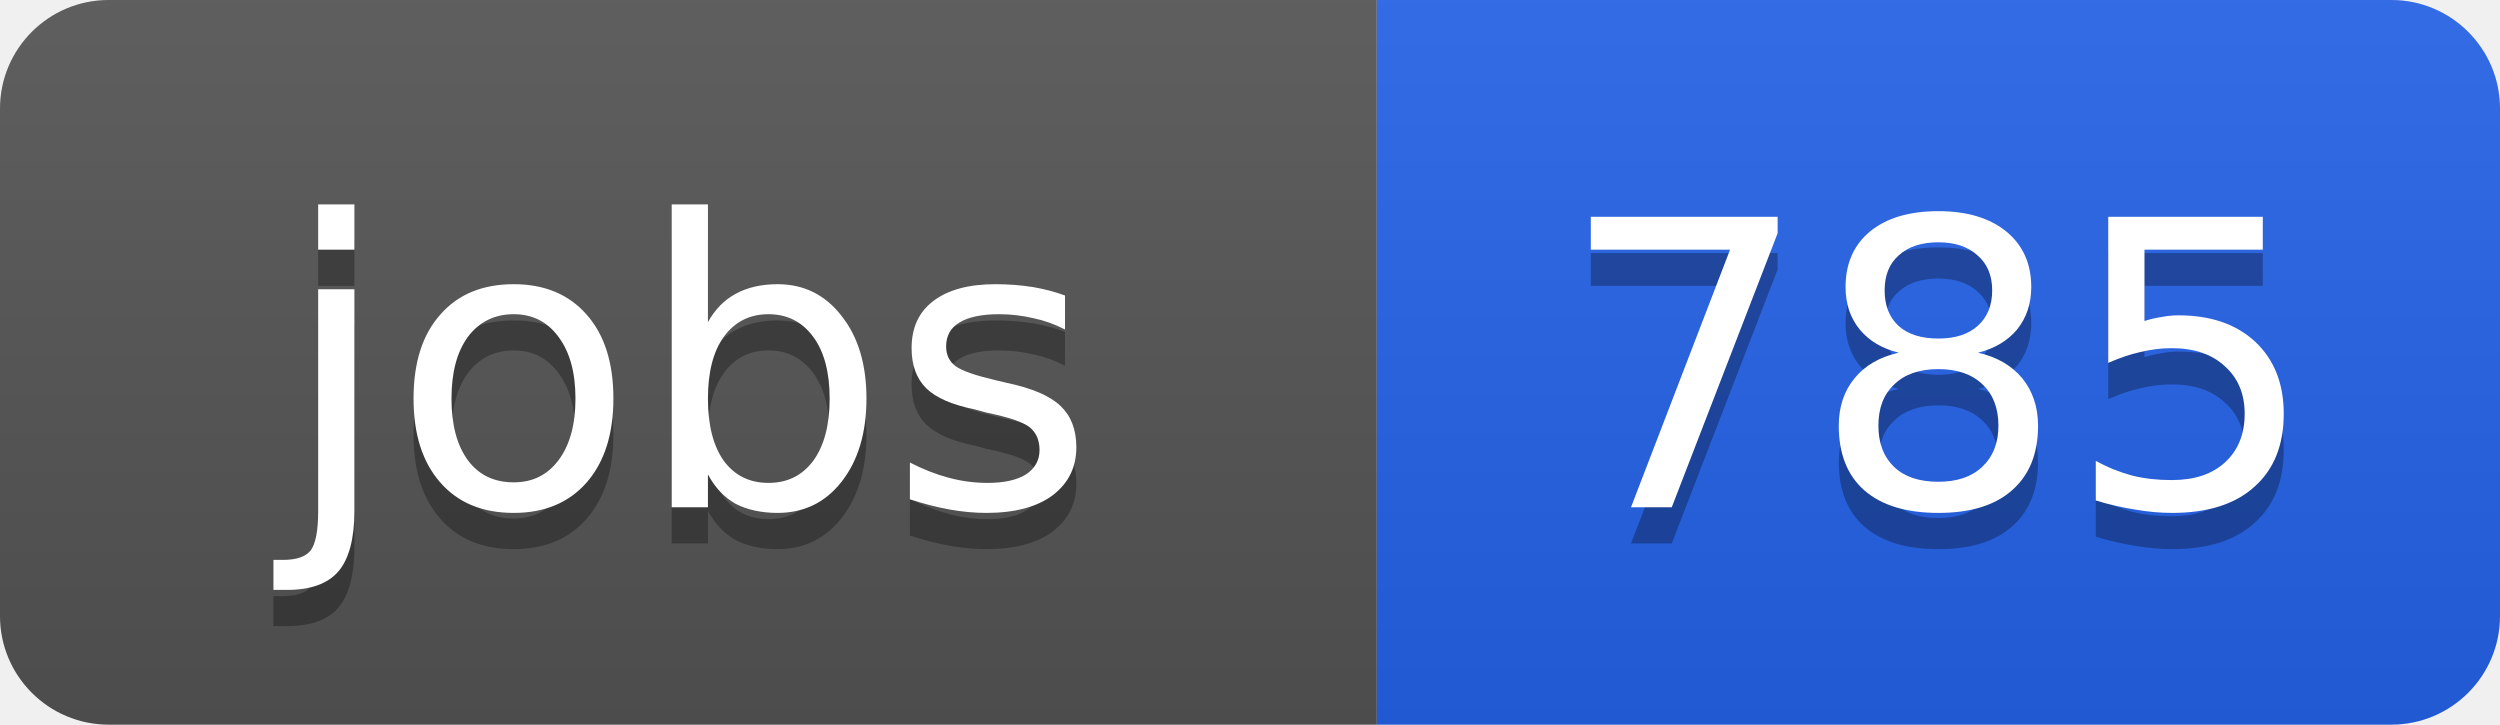
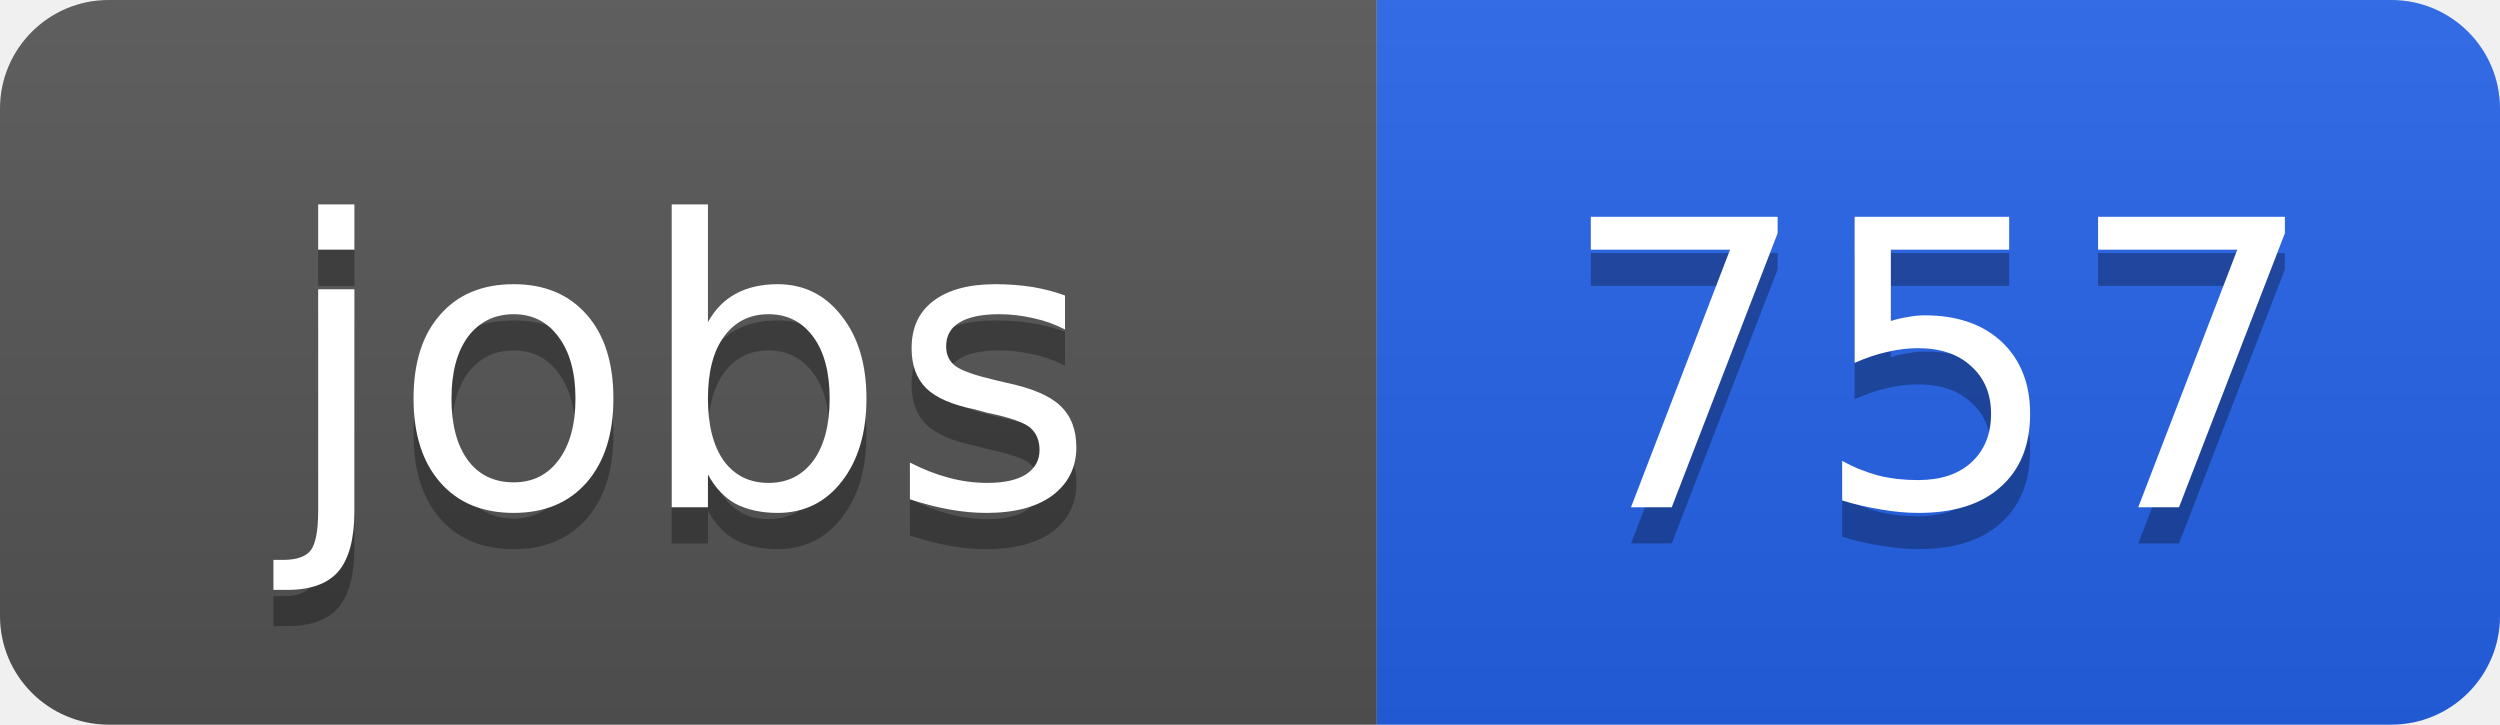
<svg xmlns="http://www.w3.org/2000/svg" width="69" height="20">
  <linearGradient id="b" x2="0" y2="100%">
    <stop offset="0" stop-color="#bbb" stop-opacity=".1" />
    <stop offset="1" stop-opacity=".1" />
  </linearGradient>
  <clipPath id="a">
    <rect width="69" height="20" rx="3" fill="#fff" />
  </clipPath>
  <g clip-path="url(#a)">
    <path fill="#555" d="M0 0h38v20H0z" />
    <path fill="#2563eb" d="M38 0h31v20H38z" />
    <path fill="url(#b)" d="M0 0h69v20H0z" />
  </g>
  <g fill="#fff" text-anchor="middle" font-family="DejaVu Sans,Verdana,Geneva,sans-serif" font-size="11">
    <text x="19" y="15" fill="#010101" fill-opacity=".3">jobs</text>
    <text x="19" y="14">jobs</text>
-     <text x="53.5" y="15" fill="#010101" fill-opacity=".3">785</text>
-     <text x="53.5" y="14">785</text>
+     <text x="53.5" y="15" fill="#010101" fill-opacity=".3">757</text>
+     <text x="53.5" y="14">757</text>
  </g>
</svg>
